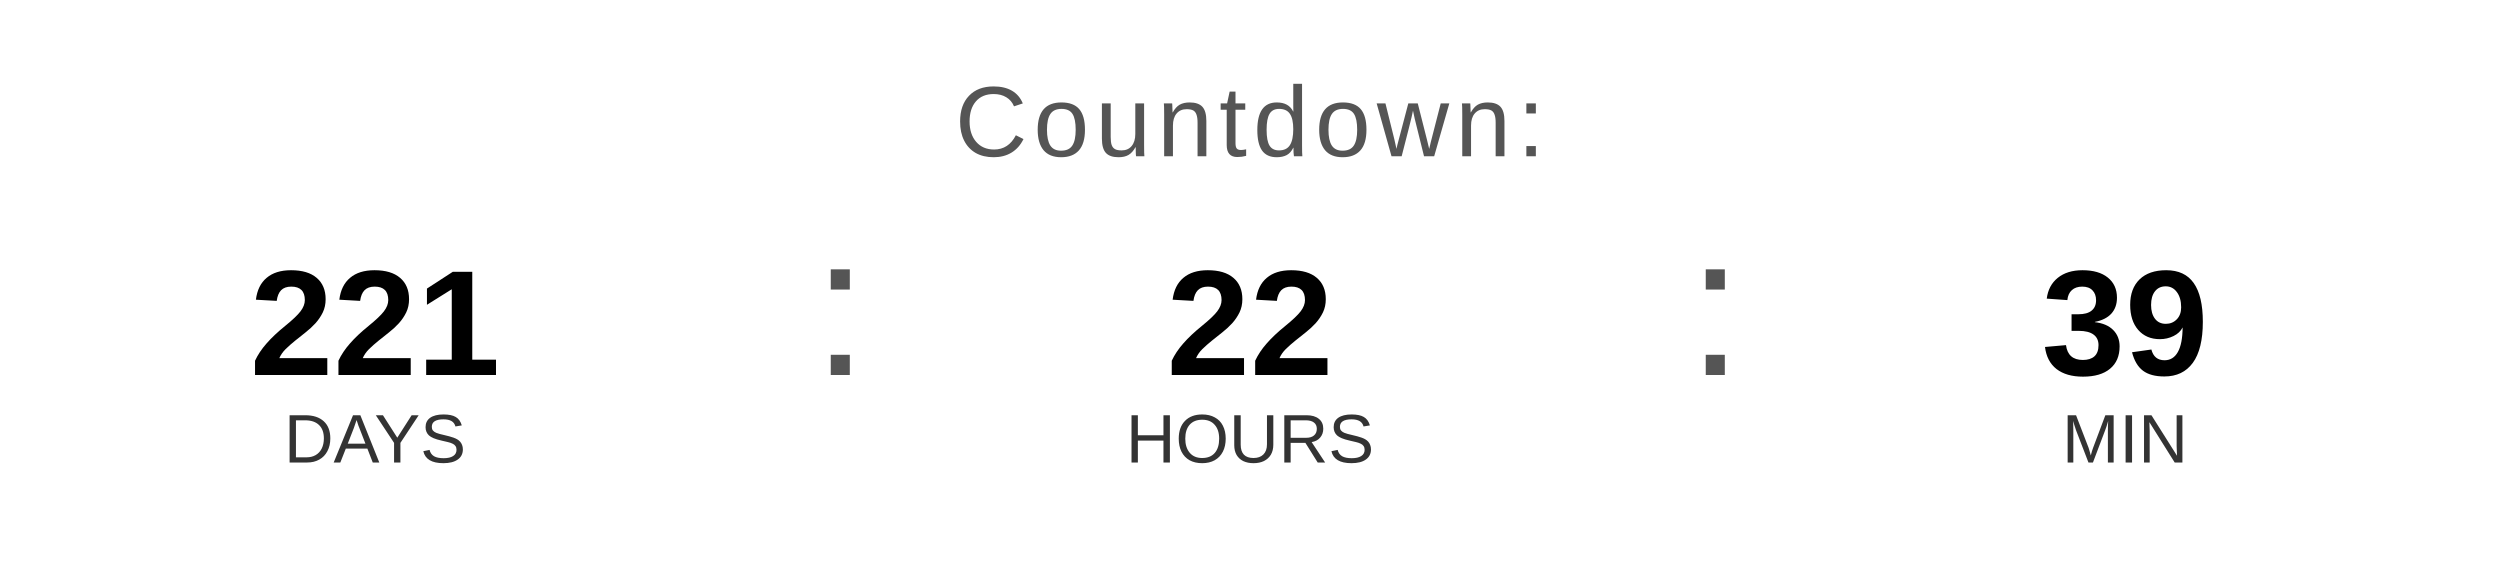
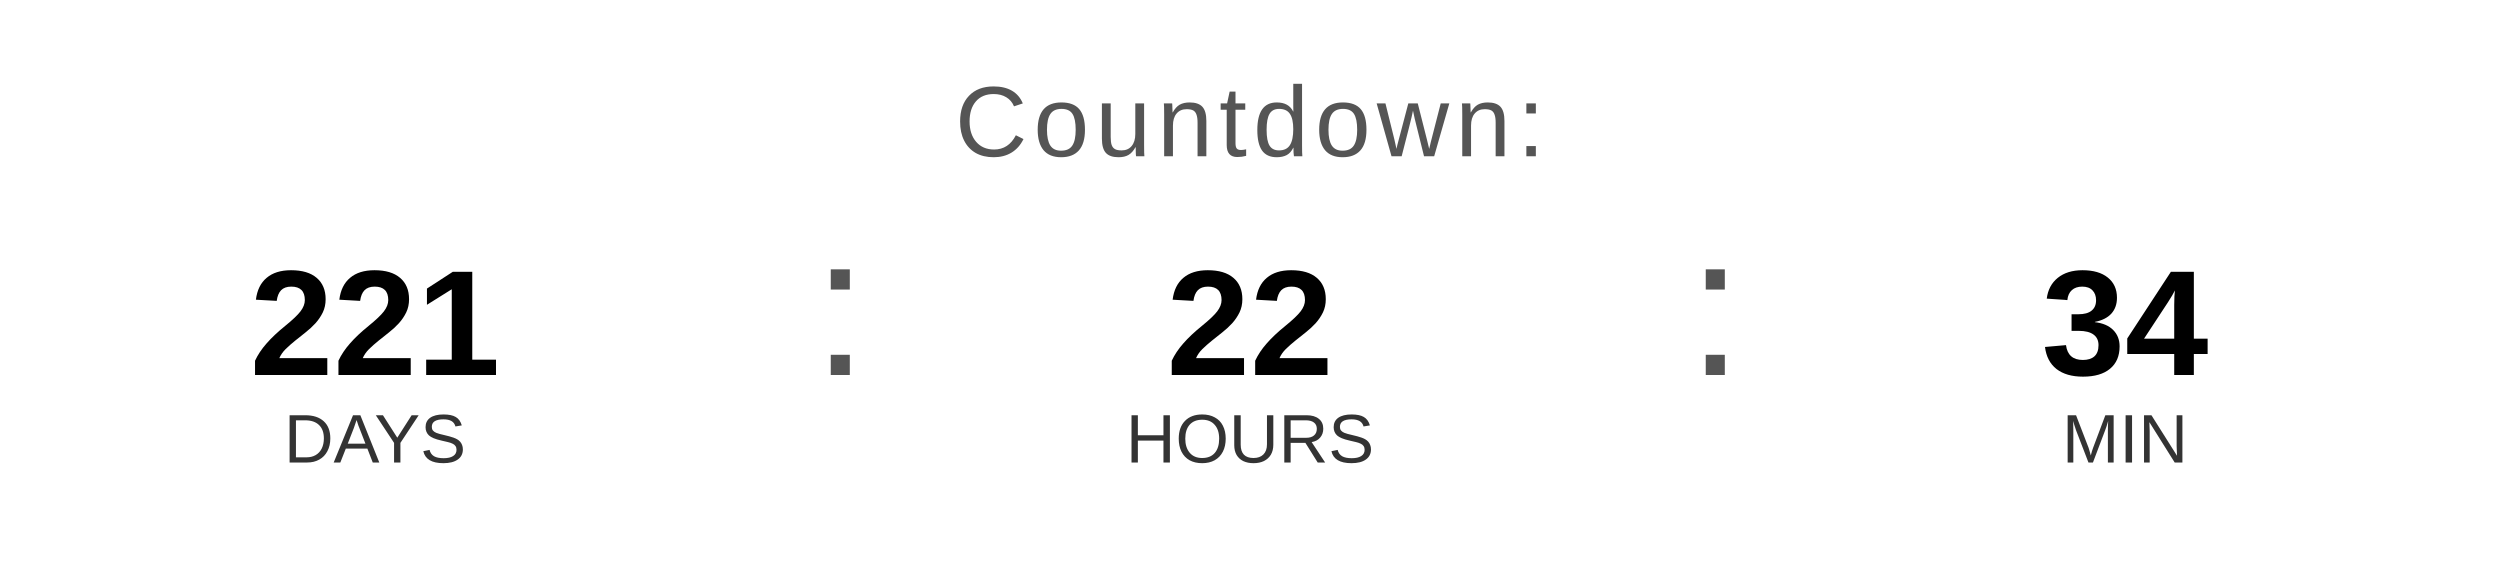
<svg xmlns="http://www.w3.org/2000/svg" width="400" height="90" viewBox="0 0 400 90">
  <text x="200" y="25" font-family="Arial, Helvetica, sans-serif" font-size="16" fill="#555555" text-anchor="middle" letter-spacing="1">
    Countdown:
  </text>
  <text x="60" y="60" font-family="Arial, Helvetica, sans-serif" font-size="24" font-weight="bold" fill="#000000" text-anchor="middle">221</text>
  <text x="60" y="74" font-family="Arial, Helvetica, sans-serif" font-size="11" fill="#333333" text-anchor="middle">DAYS</text>
  <text x="130" y="60" font-family="Arial, sans-serif" font-size="32" fill="#555555">:</text>
  <text x="200" y="60" font-family="Arial, Helvetica, sans-serif" font-size="24" font-weight="bold" fill="#000000" text-anchor="middle">22</text>
  <text x="200" y="74" font-family="Arial, Helvetica, sans-serif" font-size="11" fill="#333333" text-anchor="middle">HOURS</text>
  <text x="270" y="60" font-family="Arial, sans-serif" font-size="32" fill="#555555">:</text>
-   <text x="340" y="60" font-family="Arial, Helvetica, sans-serif" font-size="24" font-weight="bold" fill="#000000" text-anchor="middle">39</text>
+   <text x="340" y="60" font-family="Arial, Helvetica, sans-serif" font-size="24" font-weight="bold" fill="#000000" text-anchor="middle">34</text>
  <text x="340" y="74" font-family="Arial, Helvetica, sans-serif" font-size="11" fill="#333333" text-anchor="middle">MIN</text>
</svg>
